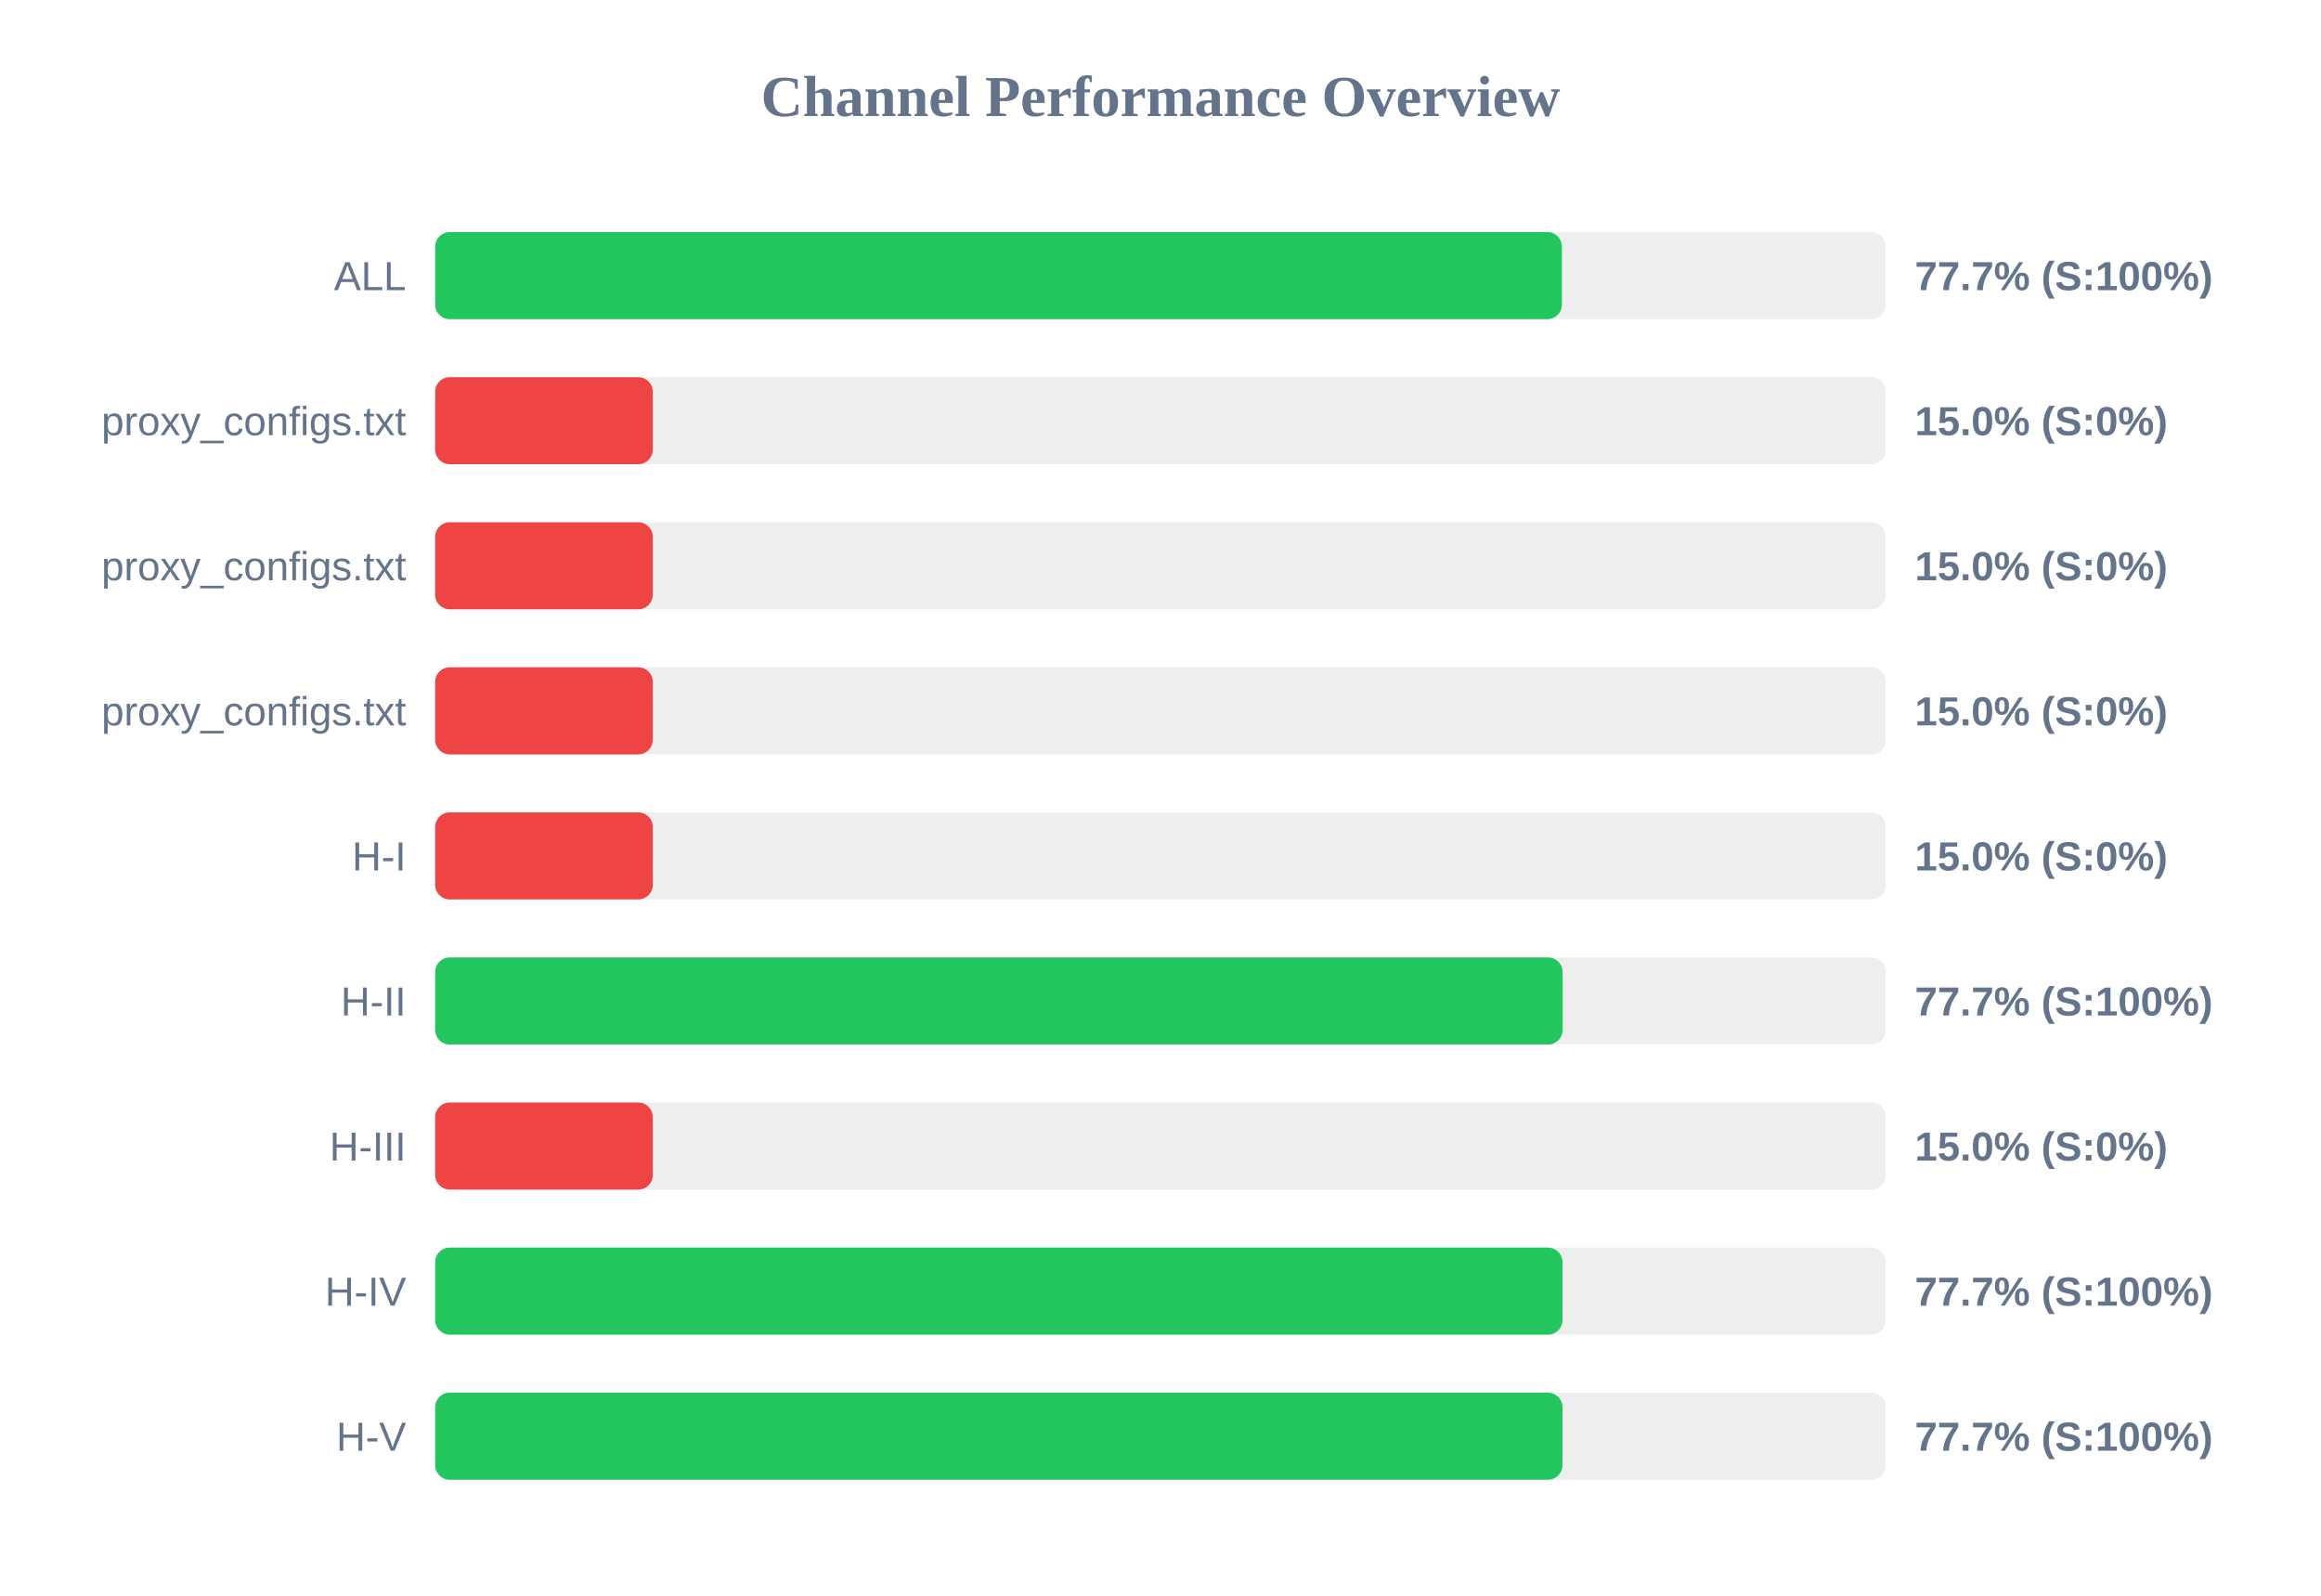
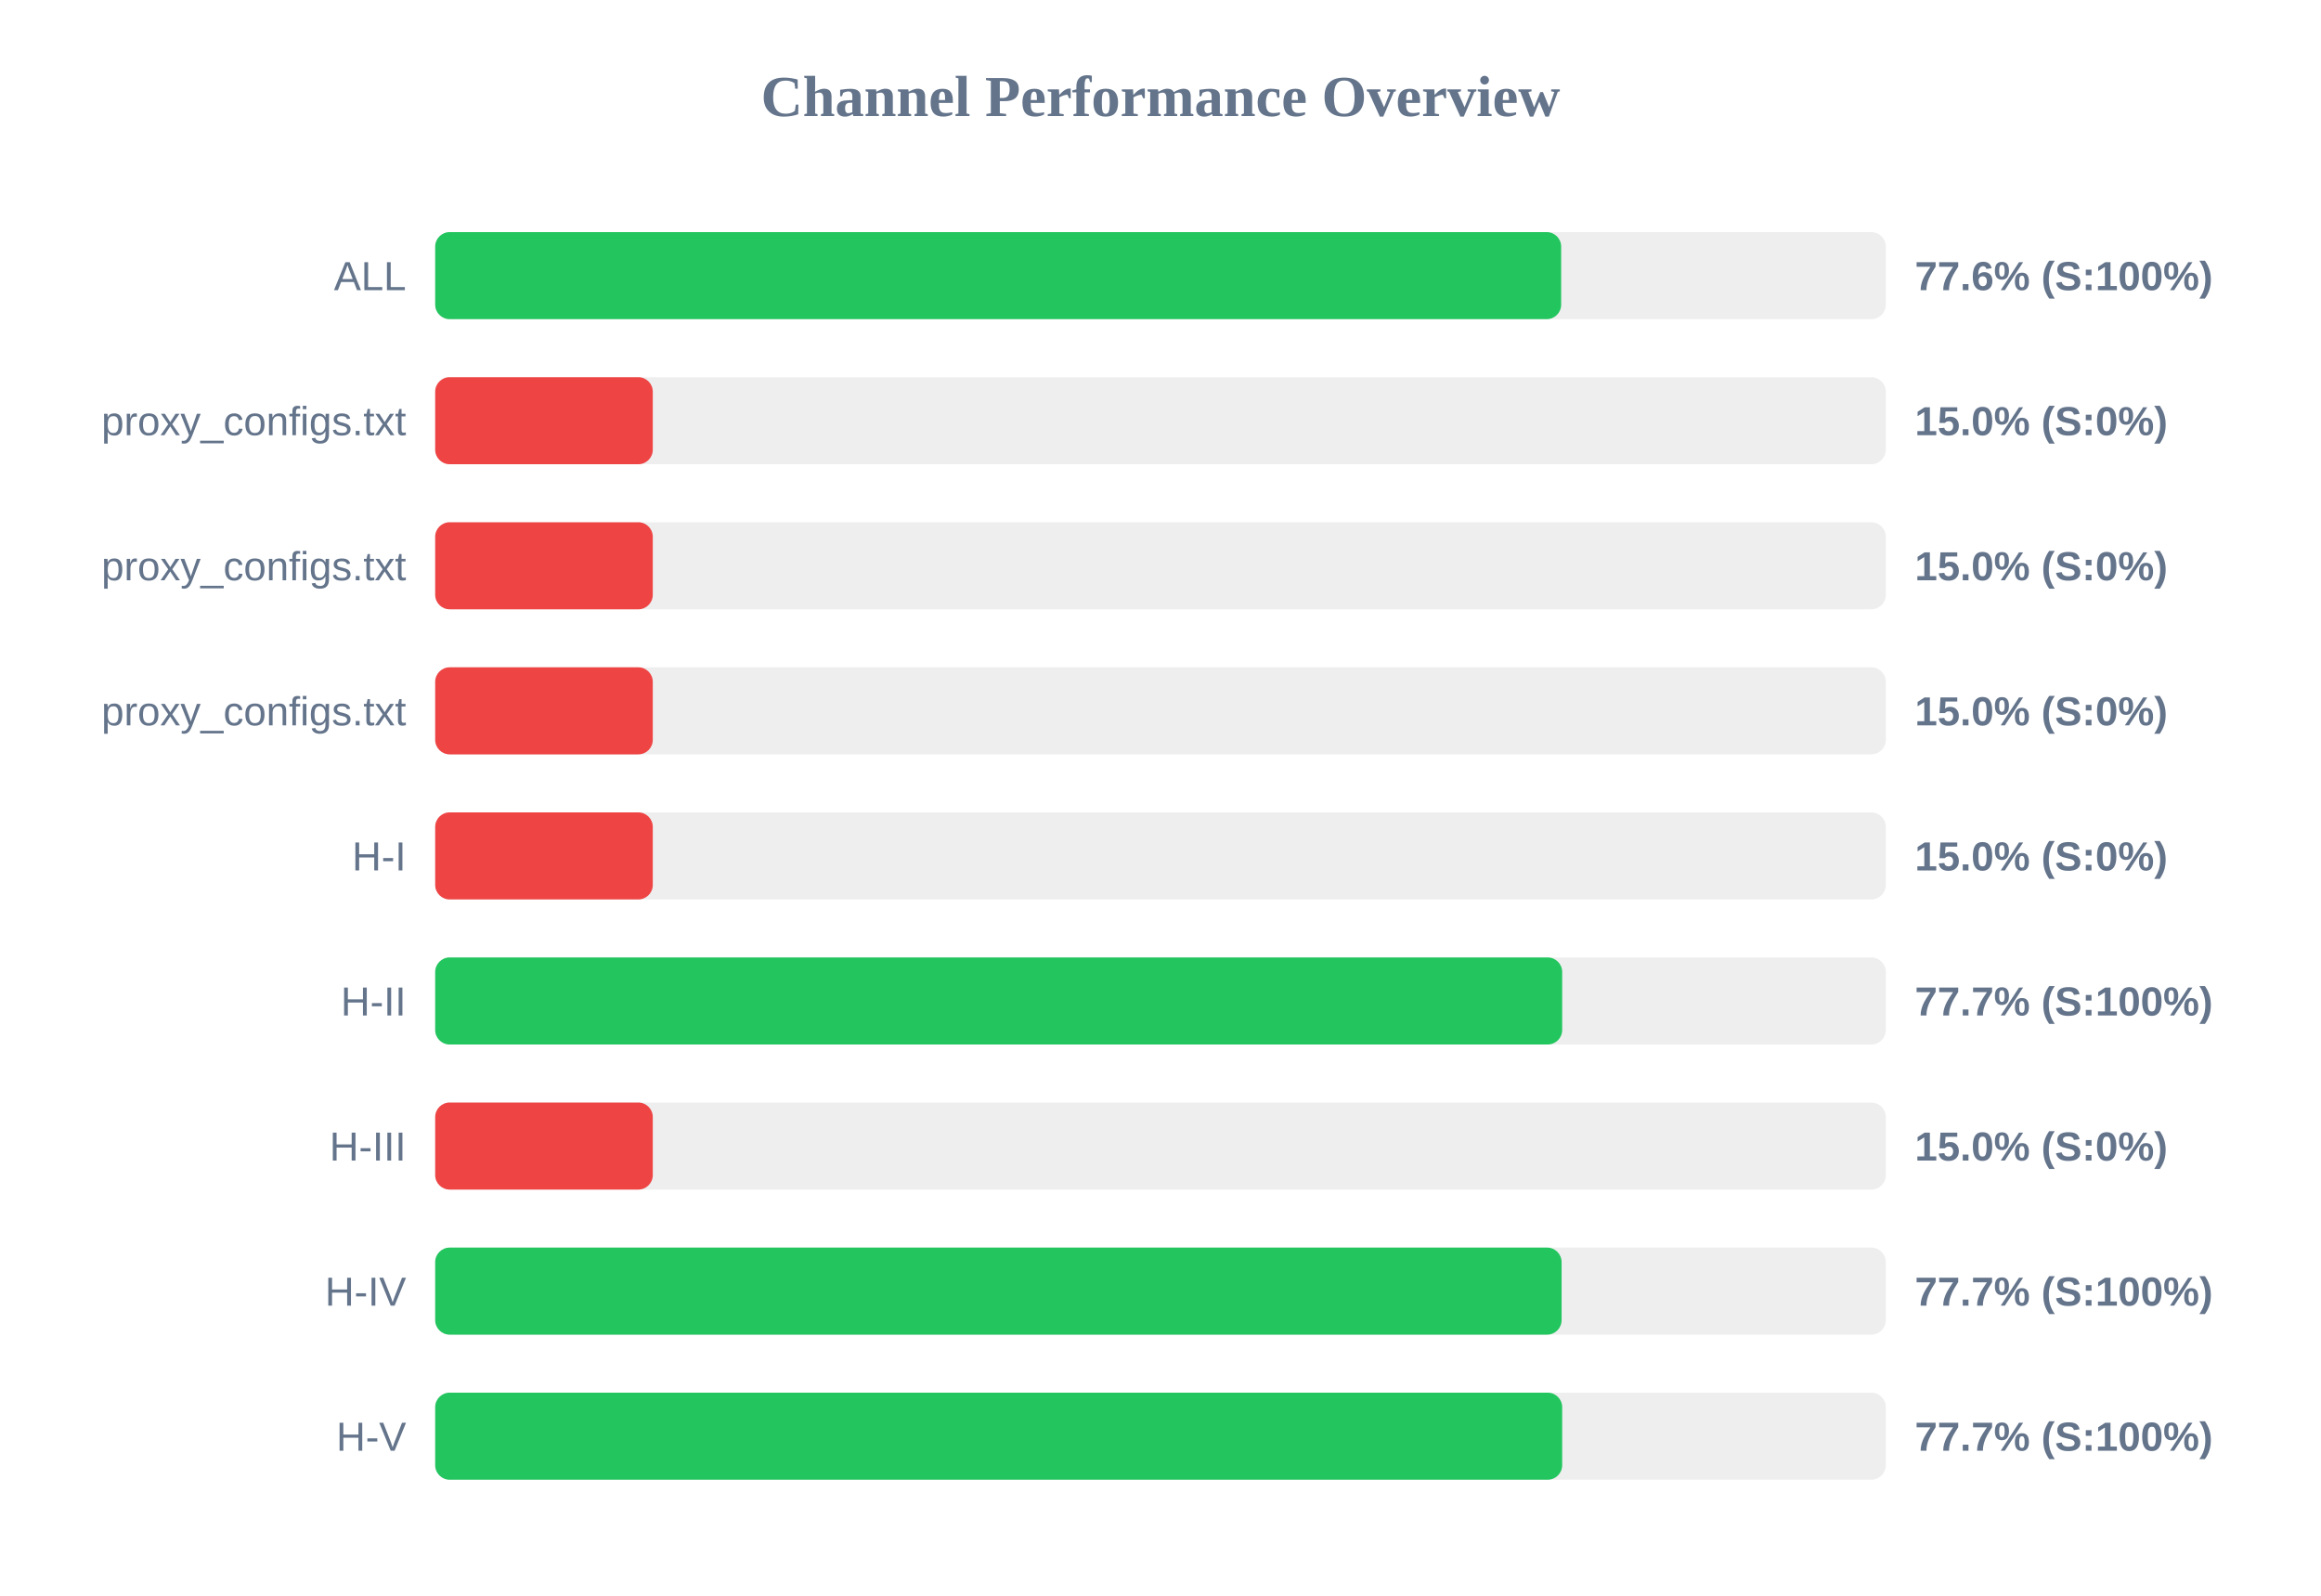
<svg xmlns="http://www.w3.org/2000/svg" width="800" height="550" version="1.1">
  <style>
        .row { font: 14px Arial; fill: #64748b; }
        .score { font: bold 14px Arial; fill: #64748b; }
    </style>
  <text x="400" y="40" text-anchor="middle" font-size="20px" font-weight="bold" fill="#64748b">Channel Performance Overview</text>
  <rect x="150" y="80" width="500" height="30" fill="#eee" rx="5" />
-   <rect x="150" y="80" width="388.35" height="30" fill="#22c55e" rx="5" />
+   <rect x="150" y="80" width="388.1" height="30" fill="#22c55e" rx="5" />
  <text x="140" y="100" text-anchor="end" class="row">ALL</text>
-   <text x="660" y="100" text-anchor="start" class="score">77.7% (S:100%)</text>
+   <text x="660" y="100" text-anchor="start" class="score">77.6% (S:100%)</text>
  <rect x="150" y="130" width="500" height="30" fill="#eee" rx="5" />
  <rect x="150" y="130" width="75.0" height="30" fill="#ef4444" rx="5" />
  <text x="140" y="150" text-anchor="end" class="row">proxy_configs.txt</text>
  <text x="660" y="150" text-anchor="start" class="score">15.0% (S:0%)</text>
  <rect x="150" y="180" width="500" height="30" fill="#eee" rx="5" />
  <rect x="150" y="180" width="75.0" height="30" fill="#ef4444" rx="5" />
  <text x="140" y="200" text-anchor="end" class="row">proxy_configs.txt</text>
  <text x="660" y="200" text-anchor="start" class="score">15.0% (S:0%)</text>
  <rect x="150" y="230" width="500" height="30" fill="#eee" rx="5" />
  <rect x="150" y="230" width="75.0" height="30" fill="#ef4444" rx="5" />
  <text x="140" y="250" text-anchor="end" class="row">proxy_configs.txt</text>
  <text x="660" y="250" text-anchor="start" class="score">15.0% (S:0%)</text>
  <rect x="150" y="280" width="500" height="30" fill="#eee" rx="5" />
  <rect x="150" y="280" width="75.0" height="30" fill="#ef4444" rx="5" />
  <text x="140" y="300" text-anchor="end" class="row">H-I</text>
  <text x="660" y="300" text-anchor="start" class="score">15.0% (S:0%)</text>
  <rect x="150" y="330" width="500" height="30" fill="#eee" rx="5" />
-   <rect x="150" y="330" width="388.6" height="30" fill="#22c55e" rx="5" />
+   <rect x="150" y="330" width="388.45" height="30" fill="#22c55e" rx="5" />
  <text x="140" y="350" text-anchor="end" class="row">H-II</text>
  <text x="660" y="350" text-anchor="start" class="score">77.7% (S:100%)</text>
  <rect x="150" y="380" width="500" height="30" fill="#eee" rx="5" />
  <rect x="150" y="380" width="75.0" height="30" fill="#ef4444" rx="5" />
  <text x="140" y="400" text-anchor="end" class="row">H-III</text>
  <text x="660" y="400" text-anchor="start" class="score">15.0% (S:0%)</text>
  <rect x="150" y="430" width="500" height="30" fill="#eee" rx="5" />
-   <rect x="150" y="430" width="388.55" height="30" fill="#22c55e" rx="5" />
+   <rect x="150" y="430" width="388.25" height="30" fill="#22c55e" rx="5" />
  <text x="140" y="450" text-anchor="end" class="row">H-IV</text>
  <text x="660" y="450" text-anchor="start" class="score">77.7% (S:100%)</text>
  <rect x="150" y="480" width="500" height="30" fill="#eee" rx="5" />
-   <rect x="150" y="480" width="388.55" height="30" fill="#22c55e" rx="5" />
+   <rect x="150" y="480" width="388.45" height="30" fill="#22c55e" rx="5" />
  <text x="140" y="500" text-anchor="end" class="row">H-V</text>
  <text x="660" y="500" text-anchor="start" class="score">77.7% (S:100%)</text>
</svg>
